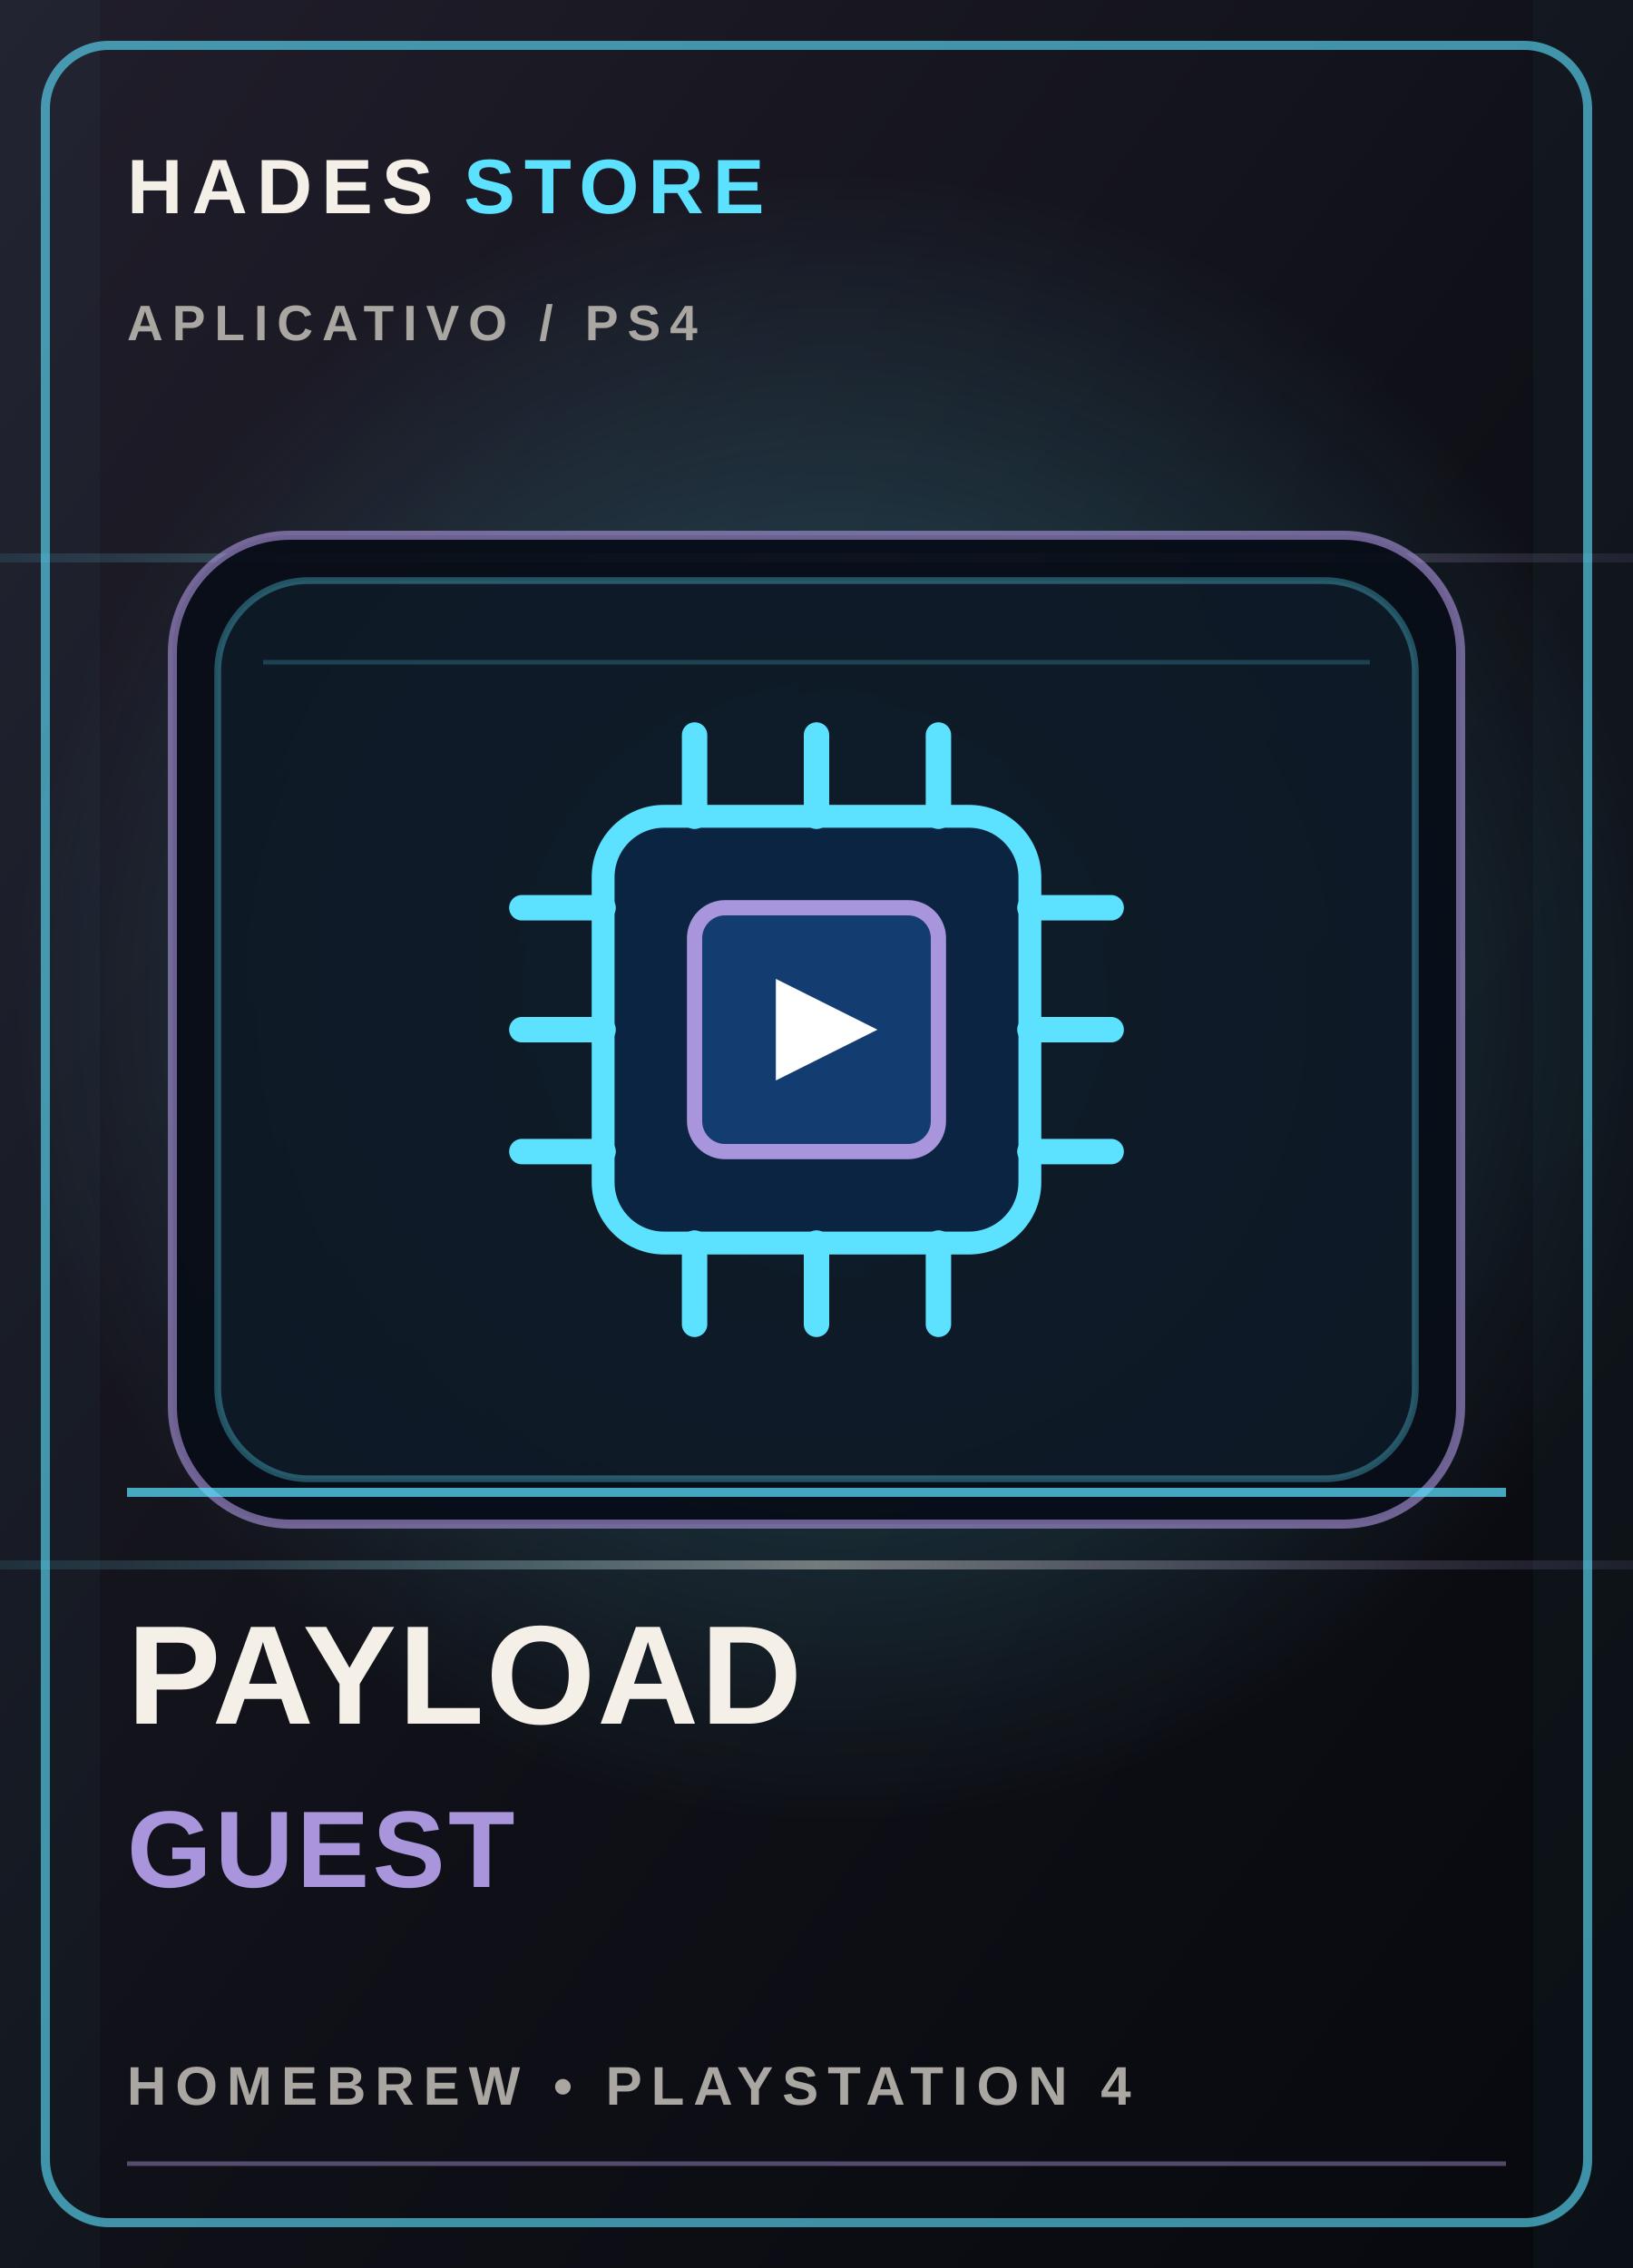
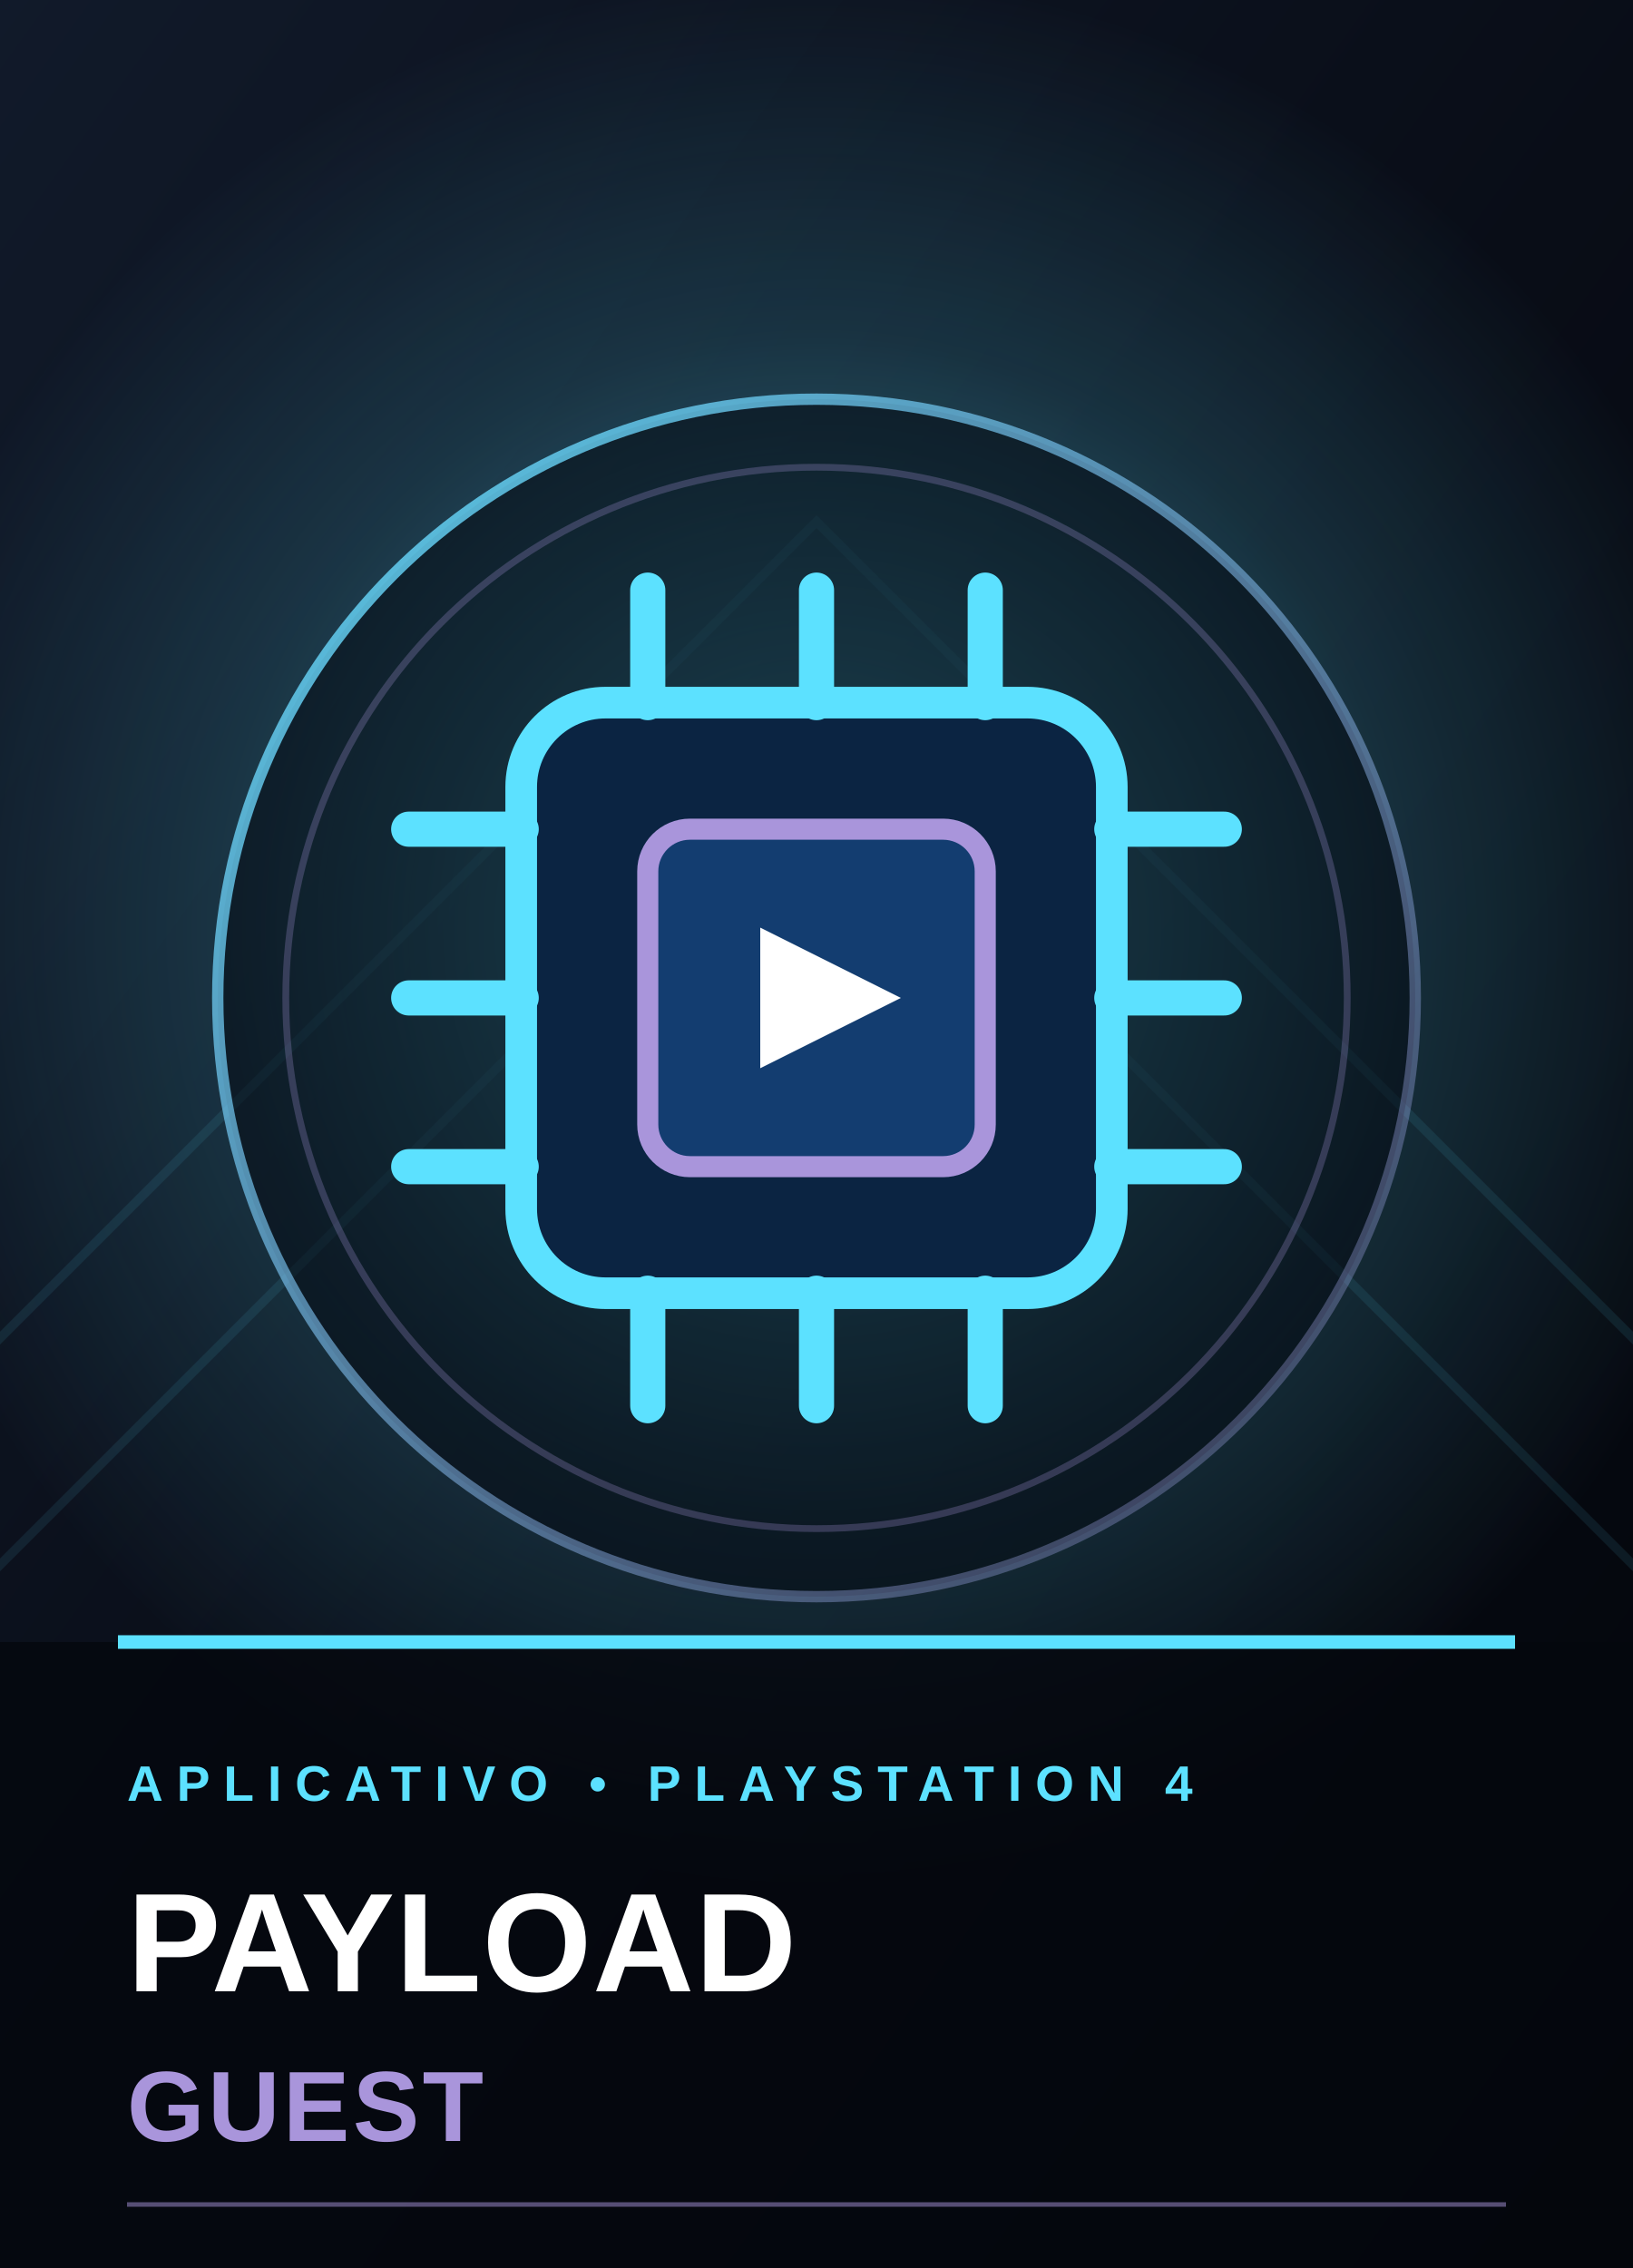
<svg xmlns="http://www.w3.org/2000/svg" viewBox="0 0 360 500" role="img" aria-labelledby="title desc">
  <defs>
    <linearGradient id="bg-cover-11" x1="0" y1="0" x2="1" y2="1">
-       <stop stop-color="#211e2b" />
-       <stop offset=".52" stop-color="#101118" />
-       <stop offset="1" stop-color="#08090e" />
+       <stop stop-color="#111a2a" />
+       <stop offset=".52" stop-color="#090d17" />
+       <stop offset="1" stop-color="#03050a" />
    </linearGradient>
    <radialGradient id="glow-cover-11">
-       <stop stop-color="#5ce1ff" stop-opacity=".34" />
+       <stop stop-color="#5ce1ff" stop-opacity=".62" />
+       <stop offset=".62" stop-color="#5ce1ff" stop-opacity=".16" />
      <stop offset="1" stop-color="#5ce1ff" stop-opacity="0" />
    </radialGradient>
-     <linearGradient id="foil-cover-11" x1="0" y1="0" x2="1" y2="0">
-       <stop stop-color="#5ce1ff" stop-opacity=".1" />
-       <stop offset=".5" stop-color="#f4f0e8" stop-opacity=".42" />
-       <stop offset="1" stop-color="#a995db" stop-opacity=".1" />
+     <linearGradient id="edge-cover-11" x1="0" y1="0" x2="1" y2="1">
+       <stop stop-color="#5ce1ff" stop-opacity=".9" />
+       <stop offset="1" stop-color="#a995db" stop-opacity=".25" />
    </linearGradient>
  </defs>
  <rect width="360" height="500" fill="url(#bg-cover-11)" />
-   <circle cx="185" cy="220" r="183" fill="url(#glow-cover-11)" />
-   <path d="M0 123h360M0 345h360" stroke="url(#foil-cover-11)" stroke-width="2" />
-   <path d="M0 0h22v500H0zm338 0h22v500h-22z" fill="#5ce1ff" opacity=".035" />
-   <rect x="10" y="10" width="340" height="480" rx="14" fill="none" stroke="#5ce1ff" stroke-opacity=".62" stroke-width="2" />
-   <text x="28" y="47" fill="#f4f0e8" font-family="Arial,sans-serif" font-size="17" font-weight="800" letter-spacing="2">HADES <tspan fill="#5ce1ff">STORE</tspan>
-   </text>
-   <text x="28" y="75" fill="#aaa6a1" font-family="Arial,sans-serif" font-size="11" font-weight="700" letter-spacing="2">APLICATIVO  /  PS4</text>
-   <rect x="38" y="118" width="284" height="218" rx="26" fill="#080d18" fill-opacity=".94" stroke="#a995db" stroke-opacity=".62" stroke-width="2" />
-   <rect x="48" y="128" width="264" height="198" rx="20" fill="#5ce1ff" fill-opacity=".055" stroke="#5ce1ff" stroke-opacity=".32" stroke-width="1.5" />
-   <path d="M58 146h244" stroke="#5ce1ff" stroke-opacity=".2" stroke-width="1" />
-   <g color="#5ce1ff" transform="translate(180 227) scale(1.12) translate(-180 -227)">
+   <circle cx="180" cy="205" r="210" fill="url(#glow-cover-11)" />
+   <path d="M-40 335L180 115 400 335M-40 385L180 165 400 385" fill="none" stroke="#5ce1ff" stroke-opacity=".09" stroke-width="2" />
+   <circle cx="180" cy="220" r="132" fill="#050913" fill-opacity=".56" stroke="url(#edge-cover-11)" stroke-width="2.5" />
+   <circle cx="180" cy="220" r="117" fill="none" stroke="#a995db" stroke-opacity=".27" stroke-width="1.5" />
+   <g transform="translate(180 220) scale(1.55) translate(-180 -227)">
    <g transform="translate(180, 227)">
      <rect x="-42" y="-42" width="84" height="84" rx="12" fill="#0b2442" stroke="#5ce1ff" stroke-width="4.5" />
      <rect x="-24" y="-24" width="48" height="48" rx="6" fill="#133d70" stroke="#a995db" stroke-width="3" />
      <path d="M-24,-58 V-42 M0,-58 V-42 M24,-58 V-42 M-24,42 V58 M0,42 V58 M24,42 V58 M-58,-24 H-42 M-58,0 H-42 M-58,24 H-42 M42,-24 H58 M42,0 H58 M42,24 H58" stroke="#5ce1ff" stroke-width="5" stroke-linecap="round" />
      <polygon points="-8,-10 12,0 -8,10" fill="#ffffff" />
    </g>
  </g>
-   <path d="M28 329h304" stroke="#5ce1ff" stroke-opacity=".72" stroke-width="2" />
-   <text x="28" y="380" fill="#f4f0e8" font-family="Arial,sans-serif" font-size="31" font-weight="900" letter-spacing=".4">PAYLOAD</text>
-   <text x="28" y="416" fill="#a995db" font-family="Arial,sans-serif" font-size="24" font-weight="800" letter-spacing=".7">GUEST</text>
-   <text x="28" y="464" fill="#aaa6a1" font-family="Arial,sans-serif" font-size="12" font-weight="700" letter-spacing="2">HOMEBREW  •  PLAYSTATION 4</text>
-   <path d="M28 477h304" stroke="#a995db" stroke-opacity=".45" />
+   <rect x="0" y="362" width="360" height="138" fill="#05070d" fill-opacity=".78" />
+   <path d="M26 362h308" stroke="#5ce1ff" stroke-width="3" />
+   <text x="28" y="397" fill="#5ce1ff" font-family="Arial,sans-serif" font-size="11" font-weight="800" letter-spacing="3">APLICATIVO  •  PLAYSTATION 4</text>
+   <text x="28" y="439" fill="#fff" font-family="Arial,sans-serif" font-size="31" font-weight="900" letter-spacing=".2">PAYLOAD</text>
+   <text x="28" y="472" fill="#a995db" font-family="Arial,sans-serif" font-size="22" font-weight="800" letter-spacing=".7">GUEST</text>
+   <path d="M28 486h304" stroke="#a995db" stroke-opacity=".5" />
</svg>
